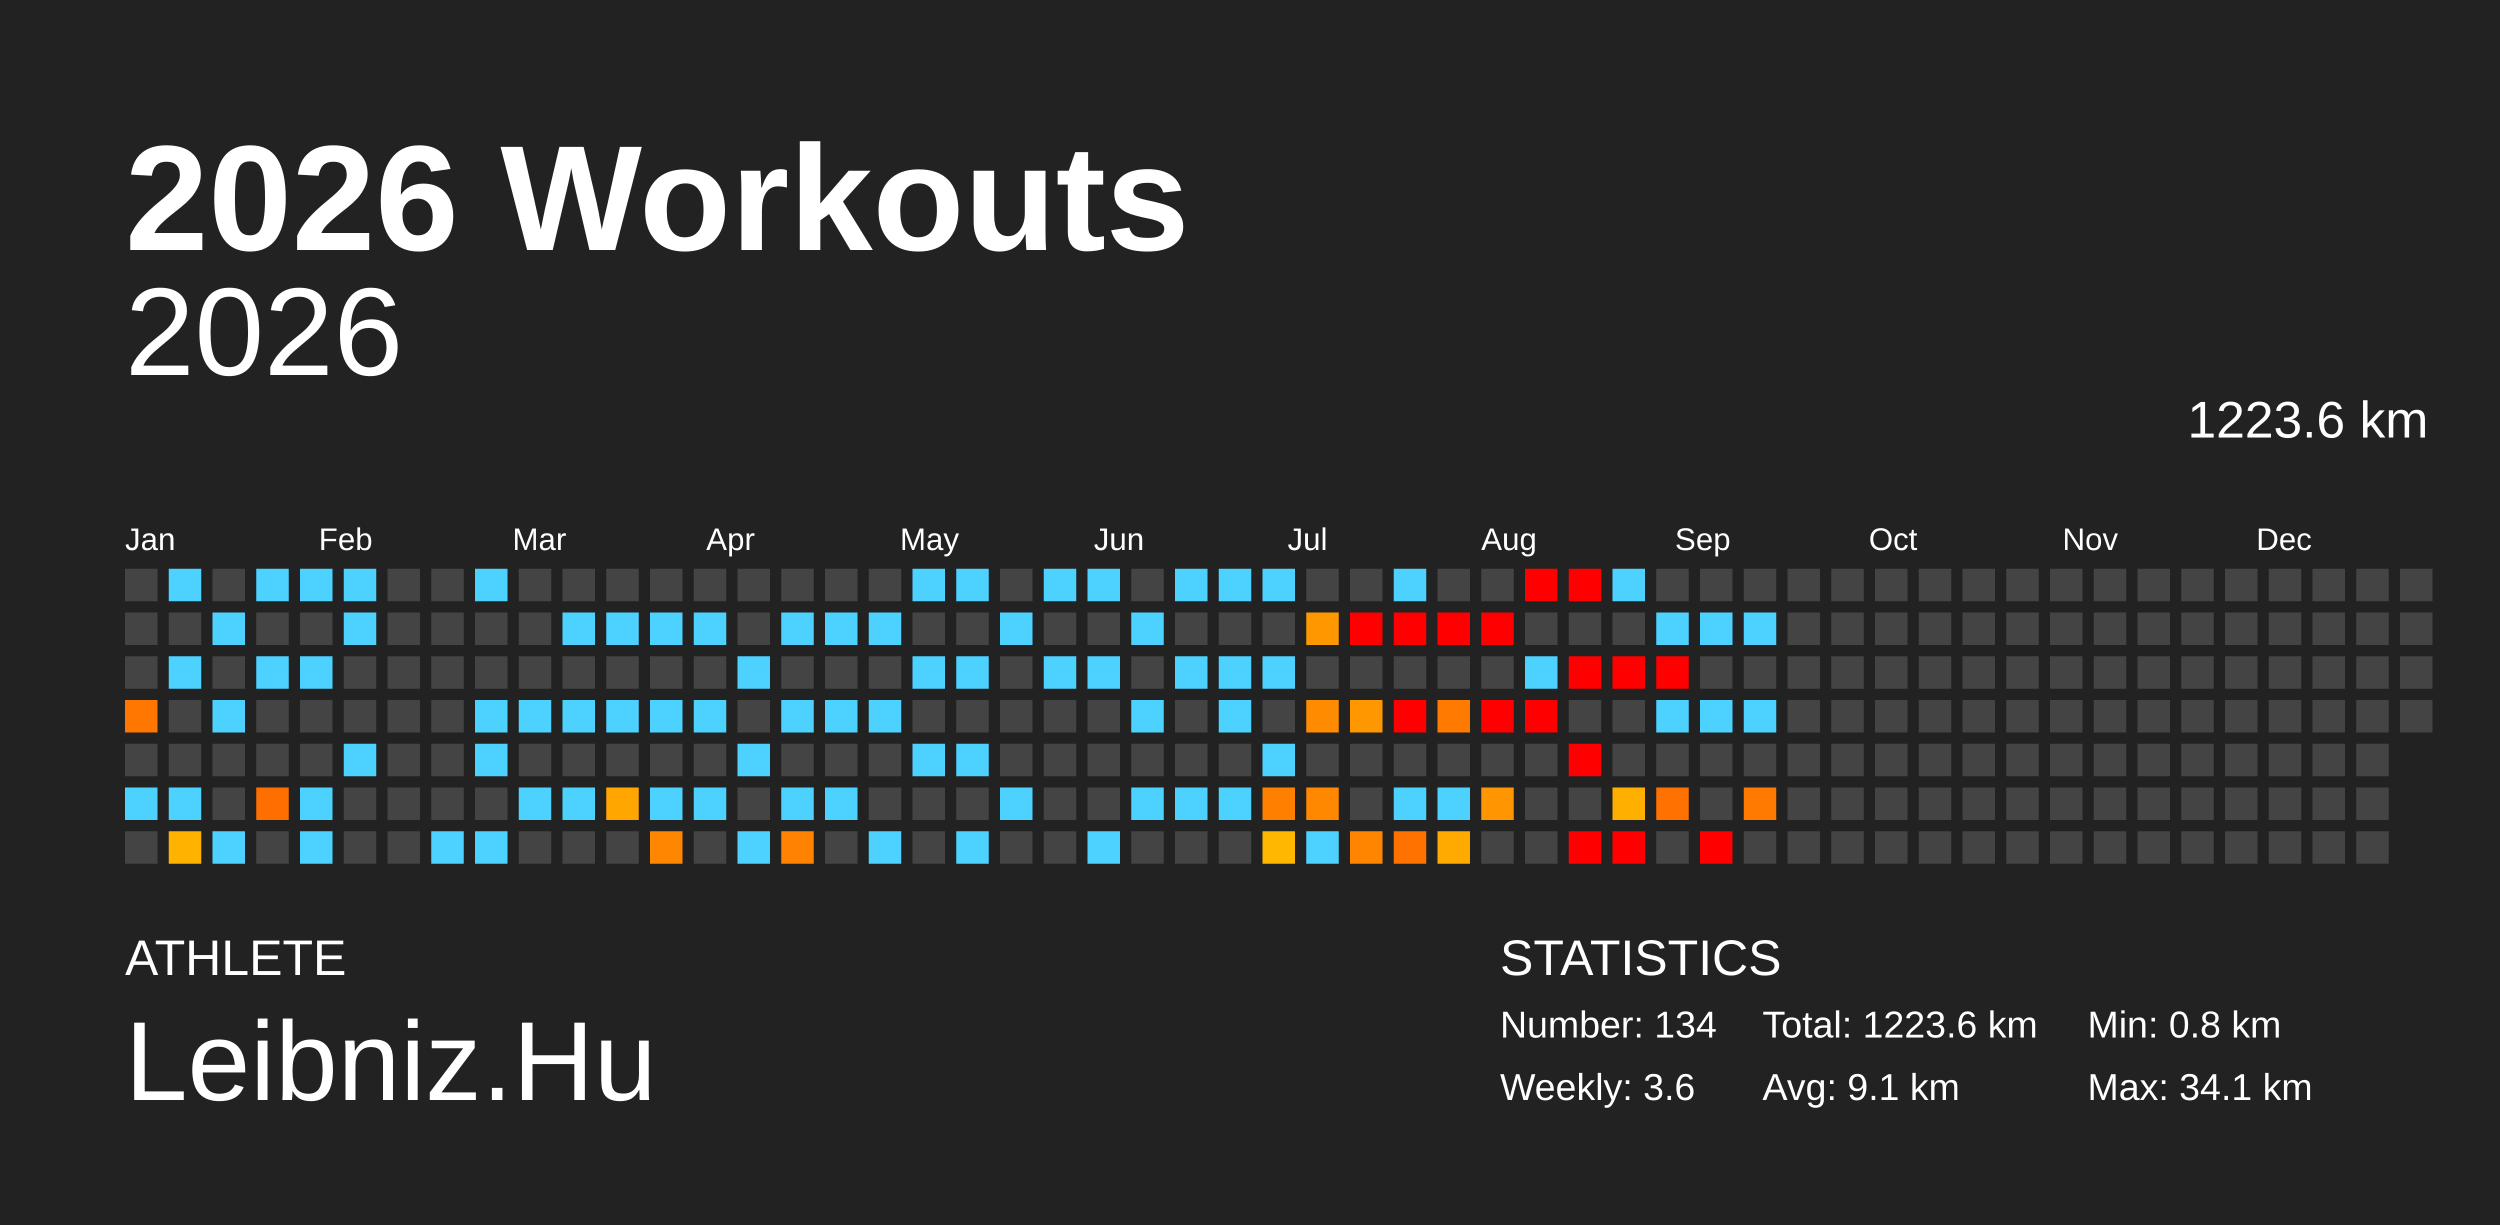
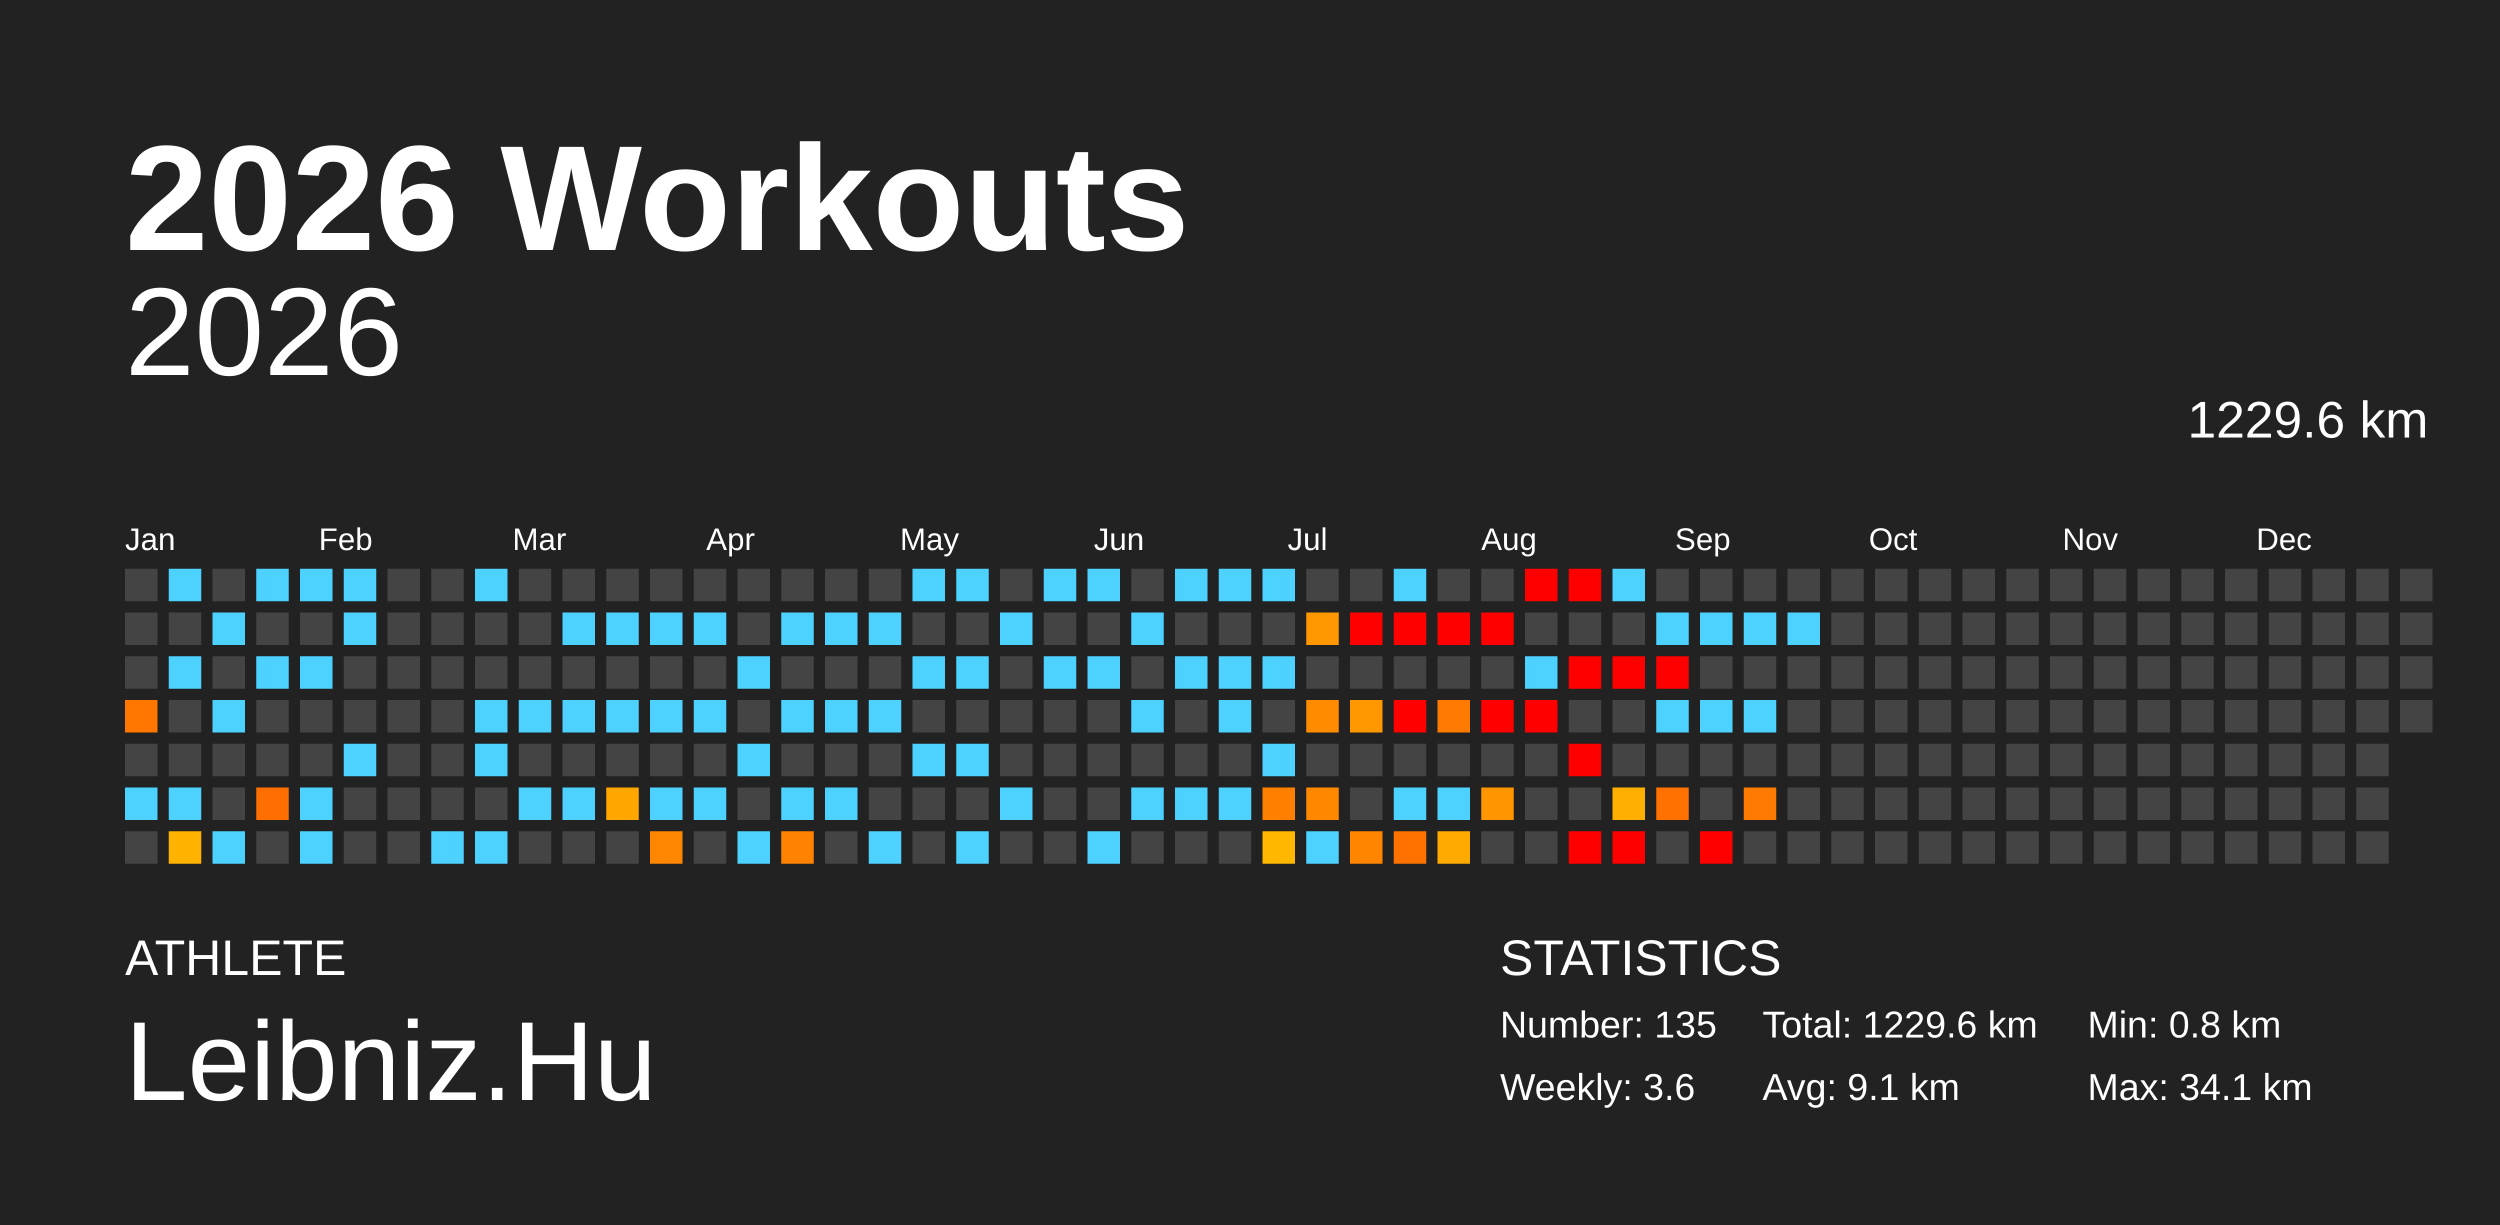
<svg xmlns="http://www.w3.org/2000/svg" baseProfile="full" height="98mm" version="1.1" viewBox="0,0,200,98" width="200mm">
  <defs />
  <rect fill="#222222" height="98" width="200" x="0" y="0" />
  <text fill="#FFFFFF" style="font-size:12px; font-family:Arial; font-weight:bold;" x="10" y="20">2026 Workouts</text>
  <text fill="#FFFFFF" style="font-size:4px; font-family:Arial" x="10" y="78">ATHLETE</text>
  <text fill="#FFFFFF" style="font-size:9px; font-family:Arial" x="10" y="88">Leibniz.Hu</text>
  <text fill="#FFFFFF" style="font-size:4px; font-family:Arial" x="120" y="78">STATISTICS</text>
-   <text fill="#FFFFFF" style="font-size:3px; font-family:Arial" x="120" y="83">Number: 134</text>
+   <text fill="#FFFFFF" style="font-size:3px; font-family:Arial" x="120" y="83">Number: 135</text>
  <text fill="#FFFFFF" style="font-size:3px; font-family:Arial" x="120" y="88">Weekly: 3.6</text>
-   <text fill="#FFFFFF" style="font-size:3px; font-family:Arial" x="141" y="83">Total: 1223.6 km</text>
+   <text fill="#FFFFFF" style="font-size:3px; font-family:Arial" x="141" y="83">Total: 1229.6 km</text>
  <text fill="#FFFFFF" style="font-size:3px; font-family:Arial" x="141" y="88">Avg: 9.1 km</text>
  <text fill="#FFFFFF" style="font-size:3px; font-family:Arial" x="167" y="83">Min: 0.8 km</text>
  <text fill="#FFFFFF" style="font-size:3px; font-family:Arial" x="167" y="88">Max: 34.1 km</text>
  <text alignment-baseline="hanging" fill="#FFFFFF" style="font-size:10.0px; font-family:Arial;" x="10" y="30">2026</text>
-   <text alignment-baseline="hanging" fill="#FFFFFF" style="font-size:4.125px; font-family:Arial;" x="175" y="35">1223.6 km</text>
+   <text alignment-baseline="hanging" fill="#FFFFFF" style="font-size:4.125px; font-family:Arial;" x="175" y="35">1229.6 km</text>
  <text fill="#FFFFFF" style="font-size:2.5px; font-family:Arial" x="10.0" y="44">Jan</text>
  <text fill="#FFFFFF" style="font-size:2.5px; font-family:Arial" x="25.5" y="44">Feb</text>
  <text fill="#FFFFFF" style="font-size:2.5px; font-family:Arial" x="41.0" y="44">Mar</text>
  <text fill="#FFFFFF" style="font-size:2.5px; font-family:Arial" x="56.5" y="44">Apr</text>
  <text fill="#FFFFFF" style="font-size:2.5px; font-family:Arial" x="72.0" y="44">May</text>
  <text fill="#FFFFFF" style="font-size:2.5px; font-family:Arial" x="87.5" y="44">Jun</text>
  <text fill="#FFFFFF" style="font-size:2.5px; font-family:Arial" x="103.0" y="44">Jul</text>
  <text fill="#FFFFFF" style="font-size:2.5px; font-family:Arial" x="118.5" y="44">Aug</text>
  <text fill="#FFFFFF" style="font-size:2.5px; font-family:Arial" x="134.0" y="44">Sep</text>
  <text fill="#FFFFFF" style="font-size:2.5px; font-family:Arial" x="149.5" y="44">Oct</text>
  <text fill="#FFFFFF" style="font-size:2.5px; font-family:Arial" x="165.0" y="44">Nov</text>
  <text fill="#FFFFFF" style="font-size:2.5px; font-family:Arial" x="180.5" y="44">Dec</text>
  <rect fill="#444444" height="2.6" width="2.6" x="10.0" y="45.5" />
  <rect fill="#444444" height="2.6" width="2.6" x="10.0" y="49.0" />
  <rect fill="#444444" height="2.6" width="2.6" x="10.0" y="52.5" />
  <rect fill="#ff7600" height="2.6" width="2.6" x="10.0" y="56.0" />
  <rect fill="#444444" height="2.6" width="2.6" x="10.0" y="59.5" />
  <rect fill="#4dd2ff" height="2.6" width="2.6" x="10.0" y="63.0" />
  <rect fill="#444444" height="2.6" width="2.6" x="10.0" y="66.5" />
  <rect fill="#4dd2ff" height="2.6" width="2.6" x="13.5" y="45.5" />
  <rect fill="#444444" height="2.6" width="2.6" x="13.5" y="49.0" />
  <rect fill="#4dd2ff" height="2.6" width="2.6" x="13.5" y="52.5" />
  <rect fill="#444444" height="2.6" width="2.6" x="13.5" y="56.0" />
  <rect fill="#444444" height="2.6" width="2.6" x="13.5" y="59.5" />
  <rect fill="#4dd2ff" height="2.6" width="2.6" x="13.5" y="63.0" />
  <rect fill="#ffb200" height="2.6" width="2.6" x="13.5" y="66.5" />
  <rect fill="#444444" height="2.6" width="2.6" x="17.0" y="45.5" />
  <rect fill="#4dd2ff" height="2.6" width="2.6" x="17.0" y="49.0" />
  <rect fill="#444444" height="2.6" width="2.6" x="17.0" y="52.5" />
  <rect fill="#4dd2ff" height="2.6" width="2.6" x="17.0" y="56.0" />
  <rect fill="#444444" height="2.6" width="2.6" x="17.0" y="59.5" />
  <rect fill="#444444" height="2.6" width="2.6" x="17.0" y="63.0" />
  <rect fill="#4dd2ff" height="2.6" width="2.6" x="17.0" y="66.5" />
  <rect fill="#4dd2ff" height="2.6" width="2.6" x="20.5" y="45.5" />
  <rect fill="#444444" height="2.6" width="2.6" x="20.5" y="49.0" />
  <rect fill="#4dd2ff" height="2.6" width="2.6" x="20.5" y="52.5" />
  <rect fill="#444444" height="2.6" width="2.6" x="20.5" y="56.0" />
  <rect fill="#444444" height="2.6" width="2.6" x="20.5" y="59.5" />
  <rect fill="#ff6e00" height="2.6" width="2.6" x="20.5" y="63.0" />
  <rect fill="#444444" height="2.6" width="2.6" x="20.5" y="66.5" />
  <rect fill="#4dd2ff" height="2.6" width="2.6" x="24.0" y="45.5" />
  <rect fill="#444444" height="2.6" width="2.6" x="24.0" y="49.0" />
  <rect fill="#4dd2ff" height="2.6" width="2.6" x="24.0" y="52.5" />
  <rect fill="#444444" height="2.6" width="2.6" x="24.0" y="56.0" />
  <rect fill="#444444" height="2.6" width="2.6" x="24.0" y="59.5" />
  <rect fill="#4dd2ff" height="2.6" width="2.6" x="24.0" y="63.0" />
  <rect fill="#4dd2ff" height="2.6" width="2.6" x="24.0" y="66.5" />
  <rect fill="#4dd2ff" height="2.6" width="2.6" x="27.5" y="45.5" />
  <rect fill="#4dd2ff" height="2.6" width="2.6" x="27.5" y="49.0" />
  <rect fill="#444444" height="2.6" width="2.6" x="27.5" y="52.5" />
  <rect fill="#444444" height="2.6" width="2.6" x="27.5" y="56.0" />
  <rect fill="#4dd2ff" height="2.6" width="2.6" x="27.5" y="59.5" />
  <rect fill="#444444" height="2.6" width="2.6" x="27.5" y="63.0" />
  <rect fill="#444444" height="2.6" width="2.6" x="27.5" y="66.5" />
  <rect fill="#444444" height="2.6" width="2.6" x="31.0" y="45.5" />
  <rect fill="#444444" height="2.6" width="2.6" x="31.0" y="49.0" />
  <rect fill="#444444" height="2.6" width="2.6" x="31.0" y="52.5" />
  <rect fill="#444444" height="2.6" width="2.6" x="31.0" y="56.0" />
  <rect fill="#444444" height="2.6" width="2.6" x="31.0" y="59.5" />
  <rect fill="#444444" height="2.6" width="2.6" x="31.0" y="63.0" />
  <rect fill="#444444" height="2.6" width="2.6" x="31.0" y="66.5" />
  <rect fill="#444444" height="2.6" width="2.6" x="34.5" y="45.5" />
  <rect fill="#444444" height="2.6" width="2.6" x="34.5" y="49.0" />
  <rect fill="#444444" height="2.6" width="2.6" x="34.5" y="52.5" />
  <rect fill="#444444" height="2.6" width="2.6" x="34.5" y="56.0" />
  <rect fill="#444444" height="2.6" width="2.6" x="34.5" y="59.5" />
  <rect fill="#444444" height="2.6" width="2.6" x="34.5" y="63.0" />
  <rect fill="#4dd2ff" height="2.6" width="2.6" x="34.5" y="66.5" />
  <rect fill="#4dd2ff" height="2.6" width="2.6" x="38.0" y="45.5" />
  <rect fill="#444444" height="2.6" width="2.6" x="38.0" y="49.0" />
  <rect fill="#444444" height="2.6" width="2.6" x="38.0" y="52.5" />
  <rect fill="#4dd2ff" height="2.6" width="2.6" x="38.0" y="56.0" />
  <rect fill="#4dd2ff" height="2.6" width="2.6" x="38.0" y="59.5" />
  <rect fill="#444444" height="2.6" width="2.6" x="38.0" y="63.0" />
  <rect fill="#4dd2ff" height="2.6" width="2.6" x="38.0" y="66.5" />
  <rect fill="#444444" height="2.6" width="2.6" x="41.5" y="45.5" />
  <rect fill="#444444" height="2.6" width="2.6" x="41.5" y="49.0" />
  <rect fill="#444444" height="2.6" width="2.6" x="41.5" y="52.5" />
  <rect fill="#4dd2ff" height="2.6" width="2.6" x="41.5" y="56.0" />
  <rect fill="#444444" height="2.6" width="2.6" x="41.5" y="59.5" />
  <rect fill="#4dd2ff" height="2.6" width="2.6" x="41.5" y="63.0" />
  <rect fill="#444444" height="2.6" width="2.6" x="41.5" y="66.5" />
  <rect fill="#444444" height="2.6" width="2.6" x="45.0" y="45.5" />
  <rect fill="#4dd2ff" height="2.6" width="2.6" x="45.0" y="49.0" />
  <rect fill="#444444" height="2.6" width="2.6" x="45.0" y="52.5" />
  <rect fill="#4dd2ff" height="2.6" width="2.6" x="45.0" y="56.0" />
  <rect fill="#444444" height="2.6" width="2.6" x="45.0" y="59.5" />
  <rect fill="#4dd2ff" height="2.6" width="2.6" x="45.0" y="63.0" />
  <rect fill="#444444" height="2.6" width="2.6" x="45.0" y="66.5" />
  <rect fill="#444444" height="2.6" width="2.6" x="48.5" y="45.5" />
  <rect fill="#4dd2ff" height="2.6" width="2.6" x="48.5" y="49.0" />
  <rect fill="#444444" height="2.6" width="2.6" x="48.5" y="52.5" />
  <rect fill="#4dd2ff" height="2.6" width="2.6" x="48.5" y="56.0" />
  <rect fill="#444444" height="2.6" width="2.6" x="48.5" y="59.5" />
  <rect fill="#ffa600" height="2.6" width="2.6" x="48.5" y="63.0" />
  <rect fill="#444444" height="2.6" width="2.6" x="48.5" y="66.5" />
  <rect fill="#444444" height="2.6" width="2.6" x="52.0" y="45.5" />
  <rect fill="#4dd2ff" height="2.6" width="2.6" x="52.0" y="49.0" />
  <rect fill="#444444" height="2.6" width="2.6" x="52.0" y="52.5" />
  <rect fill="#4dd2ff" height="2.6" width="2.6" x="52.0" y="56.0" />
  <rect fill="#444444" height="2.6" width="2.6" x="52.0" y="59.5" />
  <rect fill="#4dd2ff" height="2.6" width="2.6" x="52.0" y="63.0" />
  <rect fill="#ff8600" height="2.6" width="2.6" x="52.0" y="66.5" />
  <rect fill="#444444" height="2.6" width="2.6" x="55.5" y="45.5" />
  <rect fill="#4dd2ff" height="2.6" width="2.6" x="55.5" y="49.0" />
  <rect fill="#444444" height="2.6" width="2.6" x="55.5" y="52.5" />
  <rect fill="#4dd2ff" height="2.6" width="2.6" x="55.5" y="56.0" />
  <rect fill="#444444" height="2.6" width="2.6" x="55.5" y="59.5" />
  <rect fill="#4dd2ff" height="2.6" width="2.6" x="55.5" y="63.0" />
  <rect fill="#444444" height="2.6" width="2.6" x="55.5" y="66.5" />
  <rect fill="#444444" height="2.6" width="2.6" x="59.0" y="45.5" />
  <rect fill="#444444" height="2.6" width="2.6" x="59.0" y="49.0" />
  <rect fill="#4dd2ff" height="2.6" width="2.6" x="59.0" y="52.5" />
  <rect fill="#444444" height="2.6" width="2.6" x="59.0" y="56.0" />
  <rect fill="#4dd2ff" height="2.6" width="2.6" x="59.0" y="59.5" />
  <rect fill="#444444" height="2.6" width="2.6" x="59.0" y="63.0" />
  <rect fill="#4dd2ff" height="2.6" width="2.6" x="59.0" y="66.5" />
  <rect fill="#444444" height="2.6" width="2.6" x="62.5" y="45.5" />
  <rect fill="#4dd2ff" height="2.6" width="2.6" x="62.5" y="49.0" />
  <rect fill="#444444" height="2.6" width="2.6" x="62.5" y="52.5" />
  <rect fill="#4dd2ff" height="2.6" width="2.6" x="62.5" y="56.0" />
  <rect fill="#444444" height="2.6" width="2.6" x="62.5" y="59.5" />
  <rect fill="#4dd2ff" height="2.6" width="2.6" x="62.5" y="63.0" />
  <rect fill="#ff8200" height="2.6" width="2.6" x="62.5" y="66.5" />
  <rect fill="#444444" height="2.6" width="2.6" x="66.0" y="45.5" />
  <rect fill="#4dd2ff" height="2.6" width="2.6" x="66.0" y="49.0" />
  <rect fill="#444444" height="2.6" width="2.6" x="66.0" y="52.5" />
  <rect fill="#4dd2ff" height="2.6" width="2.6" x="66.0" y="56.0" />
  <rect fill="#444444" height="2.6" width="2.6" x="66.0" y="59.5" />
  <rect fill="#4dd2ff" height="2.6" width="2.6" x="66.0" y="63.0" />
  <rect fill="#444444" height="2.6" width="2.6" x="66.0" y="66.5" />
  <rect fill="#444444" height="2.6" width="2.6" x="69.5" y="45.5" />
  <rect fill="#4dd2ff" height="2.6" width="2.6" x="69.5" y="49.0" />
  <rect fill="#444444" height="2.6" width="2.6" x="69.5" y="52.5" />
  <rect fill="#4dd2ff" height="2.6" width="2.6" x="69.5" y="56.0" />
  <rect fill="#444444" height="2.6" width="2.6" x="69.5" y="59.5" />
  <rect fill="#444444" height="2.6" width="2.6" x="69.5" y="63.0" />
  <rect fill="#4dd2ff" height="2.6" width="2.6" x="69.5" y="66.5" />
  <rect fill="#4dd2ff" height="2.6" width="2.6" x="73.0" y="45.5" />
  <rect fill="#444444" height="2.6" width="2.6" x="73.0" y="49.0" />
  <rect fill="#4dd2ff" height="2.6" width="2.6" x="73.0" y="52.5" />
  <rect fill="#444444" height="2.6" width="2.6" x="73.0" y="56.0" />
  <rect fill="#4dd2ff" height="2.6" width="2.6" x="73.0" y="59.5" />
  <rect fill="#444444" height="2.6" width="2.6" x="73.0" y="63.0" />
  <rect fill="#444444" height="2.6" width="2.6" x="73.0" y="66.5" />
  <rect fill="#4dd2ff" height="2.6" width="2.6" x="76.5" y="45.5" />
  <rect fill="#444444" height="2.6" width="2.6" x="76.5" y="49.0" />
  <rect fill="#4dd2ff" height="2.6" width="2.6" x="76.5" y="52.5" />
  <rect fill="#444444" height="2.6" width="2.6" x="76.5" y="56.0" />
  <rect fill="#4dd2ff" height="2.6" width="2.6" x="76.5" y="59.5" />
  <rect fill="#444444" height="2.6" width="2.6" x="76.5" y="63.0" />
  <rect fill="#4dd2ff" height="2.6" width="2.6" x="76.5" y="66.5" />
  <rect fill="#444444" height="2.6" width="2.6" x="80.0" y="45.5" />
  <rect fill="#4dd2ff" height="2.6" width="2.6" x="80.0" y="49.0" />
  <rect fill="#444444" height="2.6" width="2.6" x="80.0" y="52.5" />
  <rect fill="#444444" height="2.6" width="2.6" x="80.0" y="56.0" />
  <rect fill="#444444" height="2.6" width="2.6" x="80.0" y="59.5" />
  <rect fill="#4dd2ff" height="2.6" width="2.6" x="80.0" y="63.0" />
  <rect fill="#444444" height="2.6" width="2.6" x="80.0" y="66.5" />
  <rect fill="#4dd2ff" height="2.6" width="2.6" x="83.5" y="45.5" />
  <rect fill="#444444" height="2.6" width="2.6" x="83.5" y="49.0" />
  <rect fill="#4dd2ff" height="2.6" width="2.6" x="83.5" y="52.5" />
  <rect fill="#444444" height="2.6" width="2.6" x="83.5" y="56.0" />
  <rect fill="#444444" height="2.6" width="2.6" x="83.5" y="59.5" />
  <rect fill="#444444" height="2.6" width="2.6" x="83.5" y="63.0" />
  <rect fill="#444444" height="2.6" width="2.6" x="83.5" y="66.5" />
  <rect fill="#4dd2ff" height="2.6" width="2.6" x="87.0" y="45.5" />
  <rect fill="#444444" height="2.6" width="2.6" x="87.0" y="49.0" />
  <rect fill="#4dd2ff" height="2.6" width="2.6" x="87.0" y="52.5" />
  <rect fill="#444444" height="2.6" width="2.6" x="87.0" y="56.0" />
  <rect fill="#444444" height="2.6" width="2.6" x="87.0" y="59.5" />
  <rect fill="#444444" height="2.6" width="2.6" x="87.0" y="63.0" />
  <rect fill="#4dd2ff" height="2.6" width="2.6" x="87.0" y="66.5" />
  <rect fill="#444444" height="2.6" width="2.6" x="90.5" y="45.5" />
  <rect fill="#4dd2ff" height="2.6" width="2.6" x="90.5" y="49.0" />
  <rect fill="#444444" height="2.6" width="2.6" x="90.5" y="52.5" />
  <rect fill="#4dd2ff" height="2.6" width="2.6" x="90.5" y="56.0" />
  <rect fill="#444444" height="2.6" width="2.6" x="90.5" y="59.5" />
  <rect fill="#4dd2ff" height="2.6" width="2.6" x="90.5" y="63.0" />
  <rect fill="#444444" height="2.6" width="2.6" x="90.5" y="66.5" />
  <rect fill="#4dd2ff" height="2.6" width="2.6" x="94.0" y="45.5" />
  <rect fill="#444444" height="2.6" width="2.6" x="94.0" y="49.0" />
  <rect fill="#4dd2ff" height="2.6" width="2.6" x="94.0" y="52.5" />
  <rect fill="#444444" height="2.6" width="2.6" x="94.0" y="56.0" />
  <rect fill="#444444" height="2.6" width="2.6" x="94.0" y="59.5" />
  <rect fill="#4dd2ff" height="2.6" width="2.6" x="94.0" y="63.0" />
  <rect fill="#444444" height="2.6" width="2.6" x="94.0" y="66.5" />
  <rect fill="#4dd2ff" height="2.6" width="2.6" x="97.5" y="45.5" />
  <rect fill="#444444" height="2.6" width="2.6" x="97.5" y="49.0" />
  <rect fill="#4dd2ff" height="2.6" width="2.6" x="97.5" y="52.5" />
  <rect fill="#4dd2ff" height="2.6" width="2.6" x="97.5" y="56.0" />
  <rect fill="#444444" height="2.6" width="2.6" x="97.5" y="59.5" />
  <rect fill="#4dd2ff" height="2.6" width="2.6" x="97.5" y="63.0" />
  <rect fill="#444444" height="2.6" width="2.6" x="97.5" y="66.5" />
  <rect fill="#4dd2ff" height="2.6" width="2.6" x="101.0" y="45.5" />
  <rect fill="#444444" height="2.6" width="2.6" x="101.0" y="49.0" />
  <rect fill="#4dd2ff" height="2.6" width="2.6" x="101.0" y="52.5" />
  <rect fill="#444444" height="2.6" width="2.6" x="101.0" y="56.0" />
  <rect fill="#4dd2ff" height="2.6" width="2.6" x="101.0" y="59.5" />
  <rect fill="#ff7f00" height="2.6" width="2.6" x="101.0" y="63.0" />
  <rect fill="#ffb700" height="2.6" width="2.6" x="101.0" y="66.5" />
  <rect fill="#444444" height="2.6" width="2.6" x="104.5" y="45.5" />
  <rect fill="#ff9700" height="2.6" width="2.6" x="104.5" y="49.0" />
  <rect fill="#444444" height="2.6" width="2.6" x="104.5" y="52.5" />
  <rect fill="#ff8b00" height="2.6" width="2.6" x="104.5" y="56.0" />
  <rect fill="#444444" height="2.6" width="2.6" x="104.5" y="59.5" />
  <rect fill="#ff8800" height="2.6" width="2.6" x="104.5" y="63.0" />
  <rect fill="#4dd2ff" height="2.6" width="2.6" x="104.5" y="66.5" />
  <rect fill="#444444" height="2.6" width="2.6" x="108.0" y="45.5" />
  <rect fill="red" height="2.6" width="2.6" x="108.0" y="49.0" />
  <rect fill="#444444" height="2.6" width="2.6" x="108.0" y="52.5" />
  <rect fill="#ff9800" height="2.6" width="2.6" x="108.0" y="56.0" />
  <rect fill="#444444" height="2.6" width="2.6" x="108.0" y="59.5" />
  <rect fill="#444444" height="2.6" width="2.6" x="108.0" y="63.0" />
  <rect fill="#ff8500" height="2.6" width="2.6" x="108.0" y="66.5" />
  <rect fill="#4dd2ff" height="2.6" width="2.6" x="111.5" y="45.5" />
  <rect fill="red" height="2.6" width="2.6" x="111.5" y="49.0" />
  <rect fill="#444444" height="2.6" width="2.6" x="111.5" y="52.5" />
  <rect fill="red" height="2.6" width="2.6" x="111.5" y="56.0" />
  <rect fill="#444444" height="2.6" width="2.6" x="111.5" y="59.5" />
  <rect fill="#4dd2ff" height="2.6" width="2.6" x="111.5" y="63.0" />
  <rect fill="#ff7200" height="2.6" width="2.6" x="111.5" y="66.5" />
  <rect fill="#444444" height="2.6" width="2.6" x="115.0" y="45.5" />
  <rect fill="red" height="2.6" width="2.6" x="115.0" y="49.0" />
  <rect fill="#444444" height="2.6" width="2.6" x="115.0" y="52.5" />
  <rect fill="#ff7a00" height="2.6" width="2.6" x="115.0" y="56.0" />
  <rect fill="#444444" height="2.6" width="2.6" x="115.0" y="59.5" />
  <rect fill="#4dd2ff" height="2.6" width="2.6" x="115.0" y="63.0" />
  <rect fill="#ffaa00" height="2.6" width="2.6" x="115.0" y="66.5" />
  <rect fill="#444444" height="2.6" width="2.6" x="118.5" y="45.5" />
  <rect fill="red" height="2.6" width="2.6" x="118.5" y="49.0" />
  <rect fill="#444444" height="2.6" width="2.6" x="118.5" y="52.5" />
  <rect fill="red" height="2.6" width="2.6" x="118.5" y="56.0" />
  <rect fill="#444444" height="2.6" width="2.6" x="118.5" y="59.5" />
  <rect fill="#ff9500" height="2.6" width="2.6" x="118.5" y="63.0" />
  <rect fill="#444444" height="2.6" width="2.6" x="118.5" y="66.5" />
  <rect fill="red" height="2.6" width="2.6" x="122.0" y="45.5" />
  <rect fill="#444444" height="2.6" width="2.6" x="122.0" y="49.0" />
  <rect fill="#4dd2ff" height="2.6" width="2.6" x="122.0" y="52.5" />
  <rect fill="red" height="2.6" width="2.6" x="122.0" y="56.0" />
  <rect fill="#444444" height="2.6" width="2.6" x="122.0" y="59.5" />
  <rect fill="#444444" height="2.6" width="2.6" x="122.0" y="63.0" />
  <rect fill="#444444" height="2.6" width="2.6" x="122.0" y="66.5" />
  <rect fill="red" height="2.6" width="2.6" x="125.5" y="45.5" />
  <rect fill="#444444" height="2.6" width="2.6" x="125.5" y="49.0" />
  <rect fill="red" height="2.6" width="2.6" x="125.5" y="52.5" />
  <rect fill="#444444" height="2.6" width="2.6" x="125.5" y="56.0" />
  <rect fill="red" height="2.6" width="2.6" x="125.5" y="59.5" />
  <rect fill="#444444" height="2.6" width="2.6" x="125.5" y="63.0" />
  <rect fill="red" height="2.6" width="2.6" x="125.5" y="66.5" />
  <rect fill="#4dd2ff" height="2.6" width="2.6" x="129.0" y="45.5" />
  <rect fill="#444444" height="2.6" width="2.6" x="129.0" y="49.0" />
  <rect fill="red" height="2.6" width="2.6" x="129.0" y="52.5" />
  <rect fill="#444444" height="2.6" width="2.6" x="129.0" y="56.0" />
  <rect fill="#444444" height="2.6" width="2.6" x="129.0" y="59.5" />
  <rect fill="#ffaf00" height="2.6" width="2.6" x="129.0" y="63.0" />
  <rect fill="red" height="2.6" width="2.6" x="129.0" y="66.5" />
  <rect fill="#444444" height="2.6" width="2.6" x="132.5" y="45.5" />
  <rect fill="#4dd2ff" height="2.6" width="2.6" x="132.5" y="49.0" />
  <rect fill="red" height="2.6" width="2.6" x="132.5" y="52.5" />
  <rect fill="#4dd2ff" height="2.6" width="2.6" x="132.5" y="56.0" />
  <rect fill="#444444" height="2.6" width="2.6" x="132.5" y="59.5" />
  <rect fill="#ff7100" height="2.6" width="2.6" x="132.5" y="63.0" />
  <rect fill="#444444" height="2.6" width="2.6" x="132.5" y="66.5" />
  <rect fill="#444444" height="2.6" width="2.6" x="136.0" y="45.5" />
  <rect fill="#4dd2ff" height="2.6" width="2.6" x="136.0" y="49.0" />
  <rect fill="#444444" height="2.6" width="2.6" x="136.0" y="52.5" />
  <rect fill="#4dd2ff" height="2.6" width="2.6" x="136.0" y="56.0" />
  <rect fill="#444444" height="2.6" width="2.6" x="136.0" y="59.5" />
  <rect fill="#444444" height="2.6" width="2.6" x="136.0" y="63.0" />
  <rect fill="red" height="2.6" width="2.6" x="136.0" y="66.5" />
  <rect fill="#444444" height="2.6" width="2.6" x="139.5" y="45.5" />
  <rect fill="#4dd2ff" height="2.6" width="2.6" x="139.5" y="49.0" />
  <rect fill="#444444" height="2.6" width="2.6" x="139.5" y="52.5" />
  <rect fill="#4dd2ff" height="2.6" width="2.6" x="139.5" y="56.0" />
  <rect fill="#444444" height="2.6" width="2.6" x="139.5" y="59.5" />
  <rect fill="#ff7a00" height="2.6" width="2.6" x="139.5" y="63.0" />
  <rect fill="#444444" height="2.6" width="2.6" x="139.5" y="66.5" />
  <rect fill="#444444" height="2.6" width="2.6" x="143.0" y="45.5" />
-   <rect fill="#444444" height="2.6" width="2.6" x="143.0" y="49.0" />
+   <rect fill="#4dd2ff" height="2.6" width="2.6" x="143.0" y="49.0" />
  <rect fill="#444444" height="2.6" width="2.6" x="143.0" y="52.5" />
  <rect fill="#444444" height="2.6" width="2.6" x="143.0" y="56.0" />
  <rect fill="#444444" height="2.6" width="2.6" x="143.0" y="59.5" />
  <rect fill="#444444" height="2.6" width="2.6" x="143.0" y="63.0" />
  <rect fill="#444444" height="2.6" width="2.6" x="143.0" y="66.5" />
  <rect fill="#444444" height="2.6" width="2.6" x="146.5" y="45.5" />
  <rect fill="#444444" height="2.6" width="2.6" x="146.5" y="49.0" />
  <rect fill="#444444" height="2.6" width="2.6" x="146.5" y="52.5" />
  <rect fill="#444444" height="2.6" width="2.6" x="146.5" y="56.0" />
  <rect fill="#444444" height="2.6" width="2.6" x="146.5" y="59.5" />
  <rect fill="#444444" height="2.6" width="2.6" x="146.5" y="63.0" />
  <rect fill="#444444" height="2.6" width="2.6" x="146.5" y="66.5" />
  <rect fill="#444444" height="2.6" width="2.6" x="150.0" y="45.5" />
  <rect fill="#444444" height="2.6" width="2.6" x="150.0" y="49.0" />
  <rect fill="#444444" height="2.6" width="2.6" x="150.0" y="52.5" />
  <rect fill="#444444" height="2.6" width="2.6" x="150.0" y="56.0" />
  <rect fill="#444444" height="2.6" width="2.6" x="150.0" y="59.5" />
  <rect fill="#444444" height="2.6" width="2.6" x="150.0" y="63.0" />
  <rect fill="#444444" height="2.6" width="2.6" x="150.0" y="66.5" />
  <rect fill="#444444" height="2.6" width="2.6" x="153.5" y="45.5" />
  <rect fill="#444444" height="2.6" width="2.6" x="153.5" y="49.0" />
  <rect fill="#444444" height="2.6" width="2.6" x="153.5" y="52.5" />
  <rect fill="#444444" height="2.6" width="2.6" x="153.5" y="56.0" />
  <rect fill="#444444" height="2.6" width="2.6" x="153.5" y="59.5" />
  <rect fill="#444444" height="2.6" width="2.6" x="153.5" y="63.0" />
  <rect fill="#444444" height="2.6" width="2.6" x="153.5" y="66.5" />
  <rect fill="#444444" height="2.6" width="2.6" x="157.0" y="45.5" />
  <rect fill="#444444" height="2.6" width="2.6" x="157.0" y="49.0" />
  <rect fill="#444444" height="2.6" width="2.6" x="157.0" y="52.5" />
  <rect fill="#444444" height="2.6" width="2.6" x="157.0" y="56.0" />
  <rect fill="#444444" height="2.6" width="2.6" x="157.0" y="59.5" />
  <rect fill="#444444" height="2.6" width="2.6" x="157.0" y="63.0" />
  <rect fill="#444444" height="2.6" width="2.6" x="157.0" y="66.5" />
  <rect fill="#444444" height="2.6" width="2.6" x="160.5" y="45.5" />
  <rect fill="#444444" height="2.6" width="2.6" x="160.5" y="49.0" />
  <rect fill="#444444" height="2.6" width="2.6" x="160.5" y="52.5" />
  <rect fill="#444444" height="2.6" width="2.6" x="160.5" y="56.0" />
  <rect fill="#444444" height="2.6" width="2.6" x="160.5" y="59.5" />
  <rect fill="#444444" height="2.6" width="2.6" x="160.5" y="63.0" />
  <rect fill="#444444" height="2.6" width="2.6" x="160.5" y="66.5" />
  <rect fill="#444444" height="2.6" width="2.6" x="164.0" y="45.5" />
  <rect fill="#444444" height="2.6" width="2.6" x="164.0" y="49.0" />
  <rect fill="#444444" height="2.6" width="2.6" x="164.0" y="52.5" />
  <rect fill="#444444" height="2.6" width="2.6" x="164.0" y="56.0" />
  <rect fill="#444444" height="2.6" width="2.6" x="164.0" y="59.5" />
  <rect fill="#444444" height="2.6" width="2.6" x="164.0" y="63.0" />
  <rect fill="#444444" height="2.6" width="2.6" x="164.0" y="66.5" />
  <rect fill="#444444" height="2.6" width="2.6" x="167.5" y="45.5" />
  <rect fill="#444444" height="2.6" width="2.6" x="167.5" y="49.0" />
  <rect fill="#444444" height="2.6" width="2.6" x="167.5" y="52.5" />
  <rect fill="#444444" height="2.6" width="2.6" x="167.5" y="56.0" />
  <rect fill="#444444" height="2.6" width="2.6" x="167.5" y="59.5" />
  <rect fill="#444444" height="2.6" width="2.6" x="167.5" y="63.0" />
  <rect fill="#444444" height="2.6" width="2.6" x="167.5" y="66.5" />
  <rect fill="#444444" height="2.6" width="2.6" x="171.0" y="45.5" />
  <rect fill="#444444" height="2.6" width="2.6" x="171.0" y="49.0" />
  <rect fill="#444444" height="2.6" width="2.6" x="171.0" y="52.5" />
  <rect fill="#444444" height="2.6" width="2.6" x="171.0" y="56.0" />
  <rect fill="#444444" height="2.6" width="2.6" x="171.0" y="59.5" />
  <rect fill="#444444" height="2.6" width="2.6" x="171.0" y="63.0" />
  <rect fill="#444444" height="2.6" width="2.6" x="171.0" y="66.5" />
  <rect fill="#444444" height="2.6" width="2.6" x="174.5" y="45.5" />
  <rect fill="#444444" height="2.6" width="2.6" x="174.5" y="49.0" />
  <rect fill="#444444" height="2.6" width="2.6" x="174.5" y="52.5" />
  <rect fill="#444444" height="2.6" width="2.6" x="174.5" y="56.0" />
  <rect fill="#444444" height="2.6" width="2.6" x="174.5" y="59.5" />
  <rect fill="#444444" height="2.6" width="2.6" x="174.5" y="63.0" />
  <rect fill="#444444" height="2.6" width="2.6" x="174.5" y="66.5" />
  <rect fill="#444444" height="2.6" width="2.6" x="178.0" y="45.5" />
  <rect fill="#444444" height="2.6" width="2.6" x="178.0" y="49.0" />
  <rect fill="#444444" height="2.6" width="2.6" x="178.0" y="52.5" />
  <rect fill="#444444" height="2.6" width="2.6" x="178.0" y="56.0" />
  <rect fill="#444444" height="2.6" width="2.6" x="178.0" y="59.5" />
  <rect fill="#444444" height="2.6" width="2.6" x="178.0" y="63.0" />
  <rect fill="#444444" height="2.6" width="2.6" x="178.0" y="66.5" />
  <rect fill="#444444" height="2.6" width="2.6" x="181.5" y="45.5" />
  <rect fill="#444444" height="2.6" width="2.6" x="181.5" y="49.0" />
  <rect fill="#444444" height="2.6" width="2.6" x="181.5" y="52.5" />
  <rect fill="#444444" height="2.6" width="2.6" x="181.5" y="56.0" />
  <rect fill="#444444" height="2.6" width="2.6" x="181.5" y="59.5" />
  <rect fill="#444444" height="2.6" width="2.6" x="181.5" y="63.0" />
  <rect fill="#444444" height="2.6" width="2.6" x="181.5" y="66.5" />
  <rect fill="#444444" height="2.6" width="2.6" x="185.0" y="45.5" />
  <rect fill="#444444" height="2.6" width="2.6" x="185.0" y="49.0" />
  <rect fill="#444444" height="2.6" width="2.6" x="185.0" y="52.5" />
  <rect fill="#444444" height="2.6" width="2.6" x="185.0" y="56.0" />
  <rect fill="#444444" height="2.6" width="2.6" x="185.0" y="59.5" />
  <rect fill="#444444" height="2.6" width="2.6" x="185.0" y="63.0" />
  <rect fill="#444444" height="2.6" width="2.6" x="185.0" y="66.5" />
  <rect fill="#444444" height="2.6" width="2.6" x="188.5" y="45.5" />
  <rect fill="#444444" height="2.6" width="2.6" x="188.5" y="49.0" />
  <rect fill="#444444" height="2.6" width="2.6" x="188.5" y="52.5" />
  <rect fill="#444444" height="2.6" width="2.6" x="188.5" y="56.0" />
  <rect fill="#444444" height="2.6" width="2.6" x="188.5" y="59.5" />
  <rect fill="#444444" height="2.6" width="2.6" x="188.5" y="63.0" />
  <rect fill="#444444" height="2.6" width="2.6" x="188.5" y="66.5" />
  <rect fill="#444444" height="2.6" width="2.6" x="192.0" y="45.5" />
  <rect fill="#444444" height="2.6" width="2.6" x="192.0" y="49.0" />
  <rect fill="#444444" height="2.6" width="2.6" x="192.0" y="52.5" />
  <rect fill="#444444" height="2.6" width="2.6" x="192.0" y="56.0" />
</svg>
